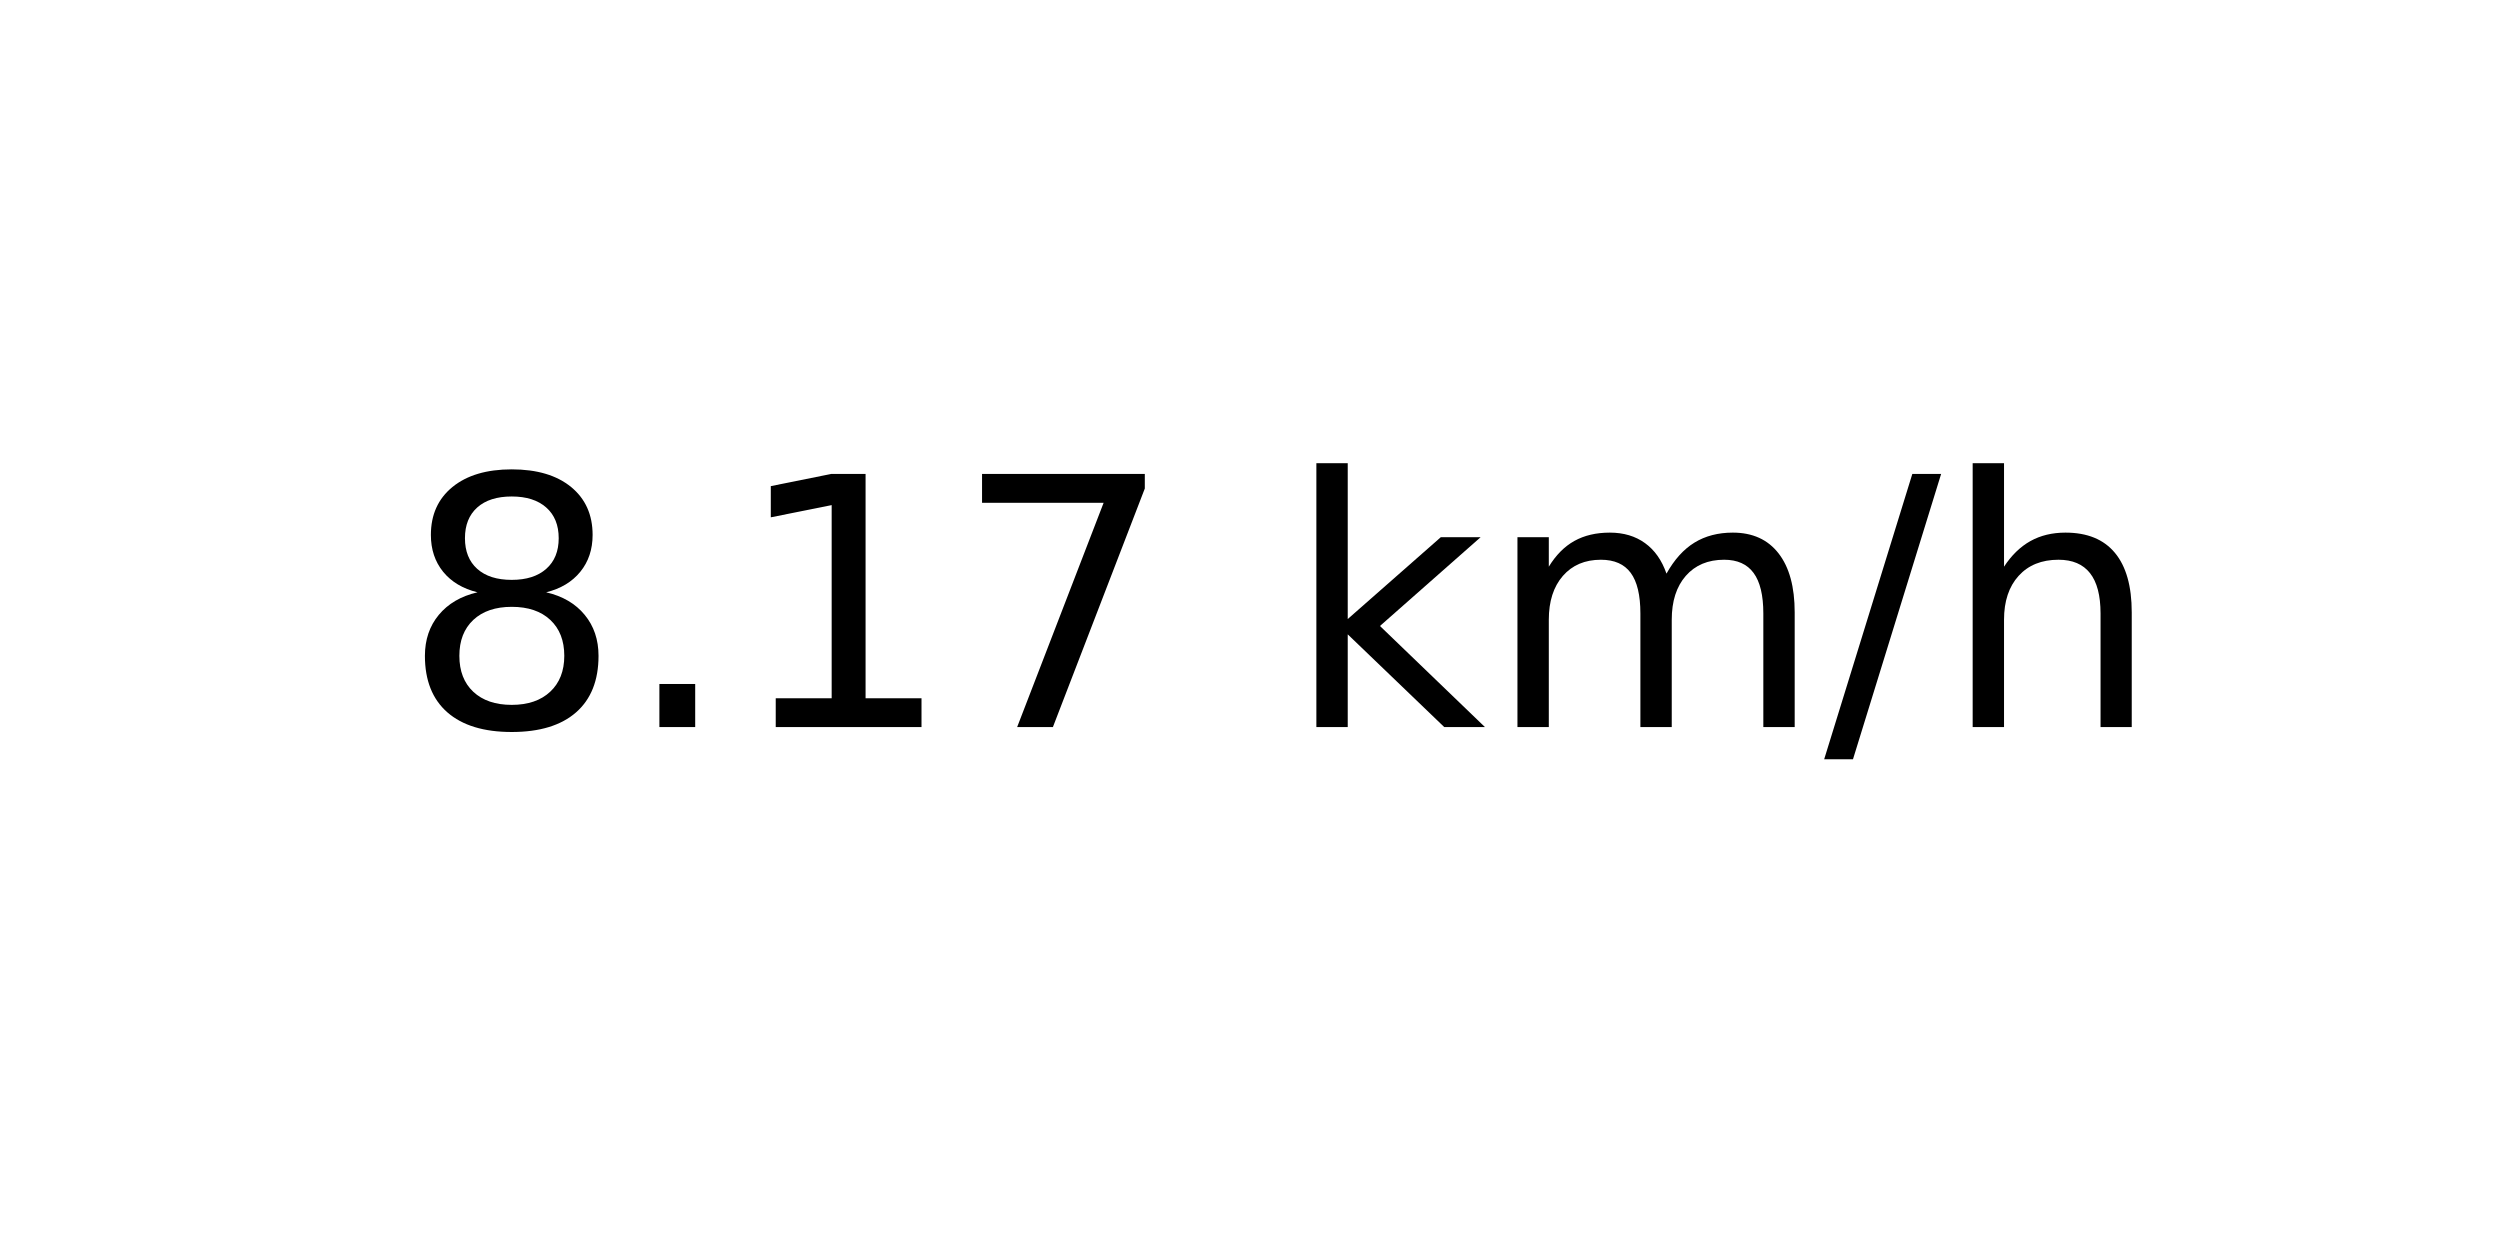
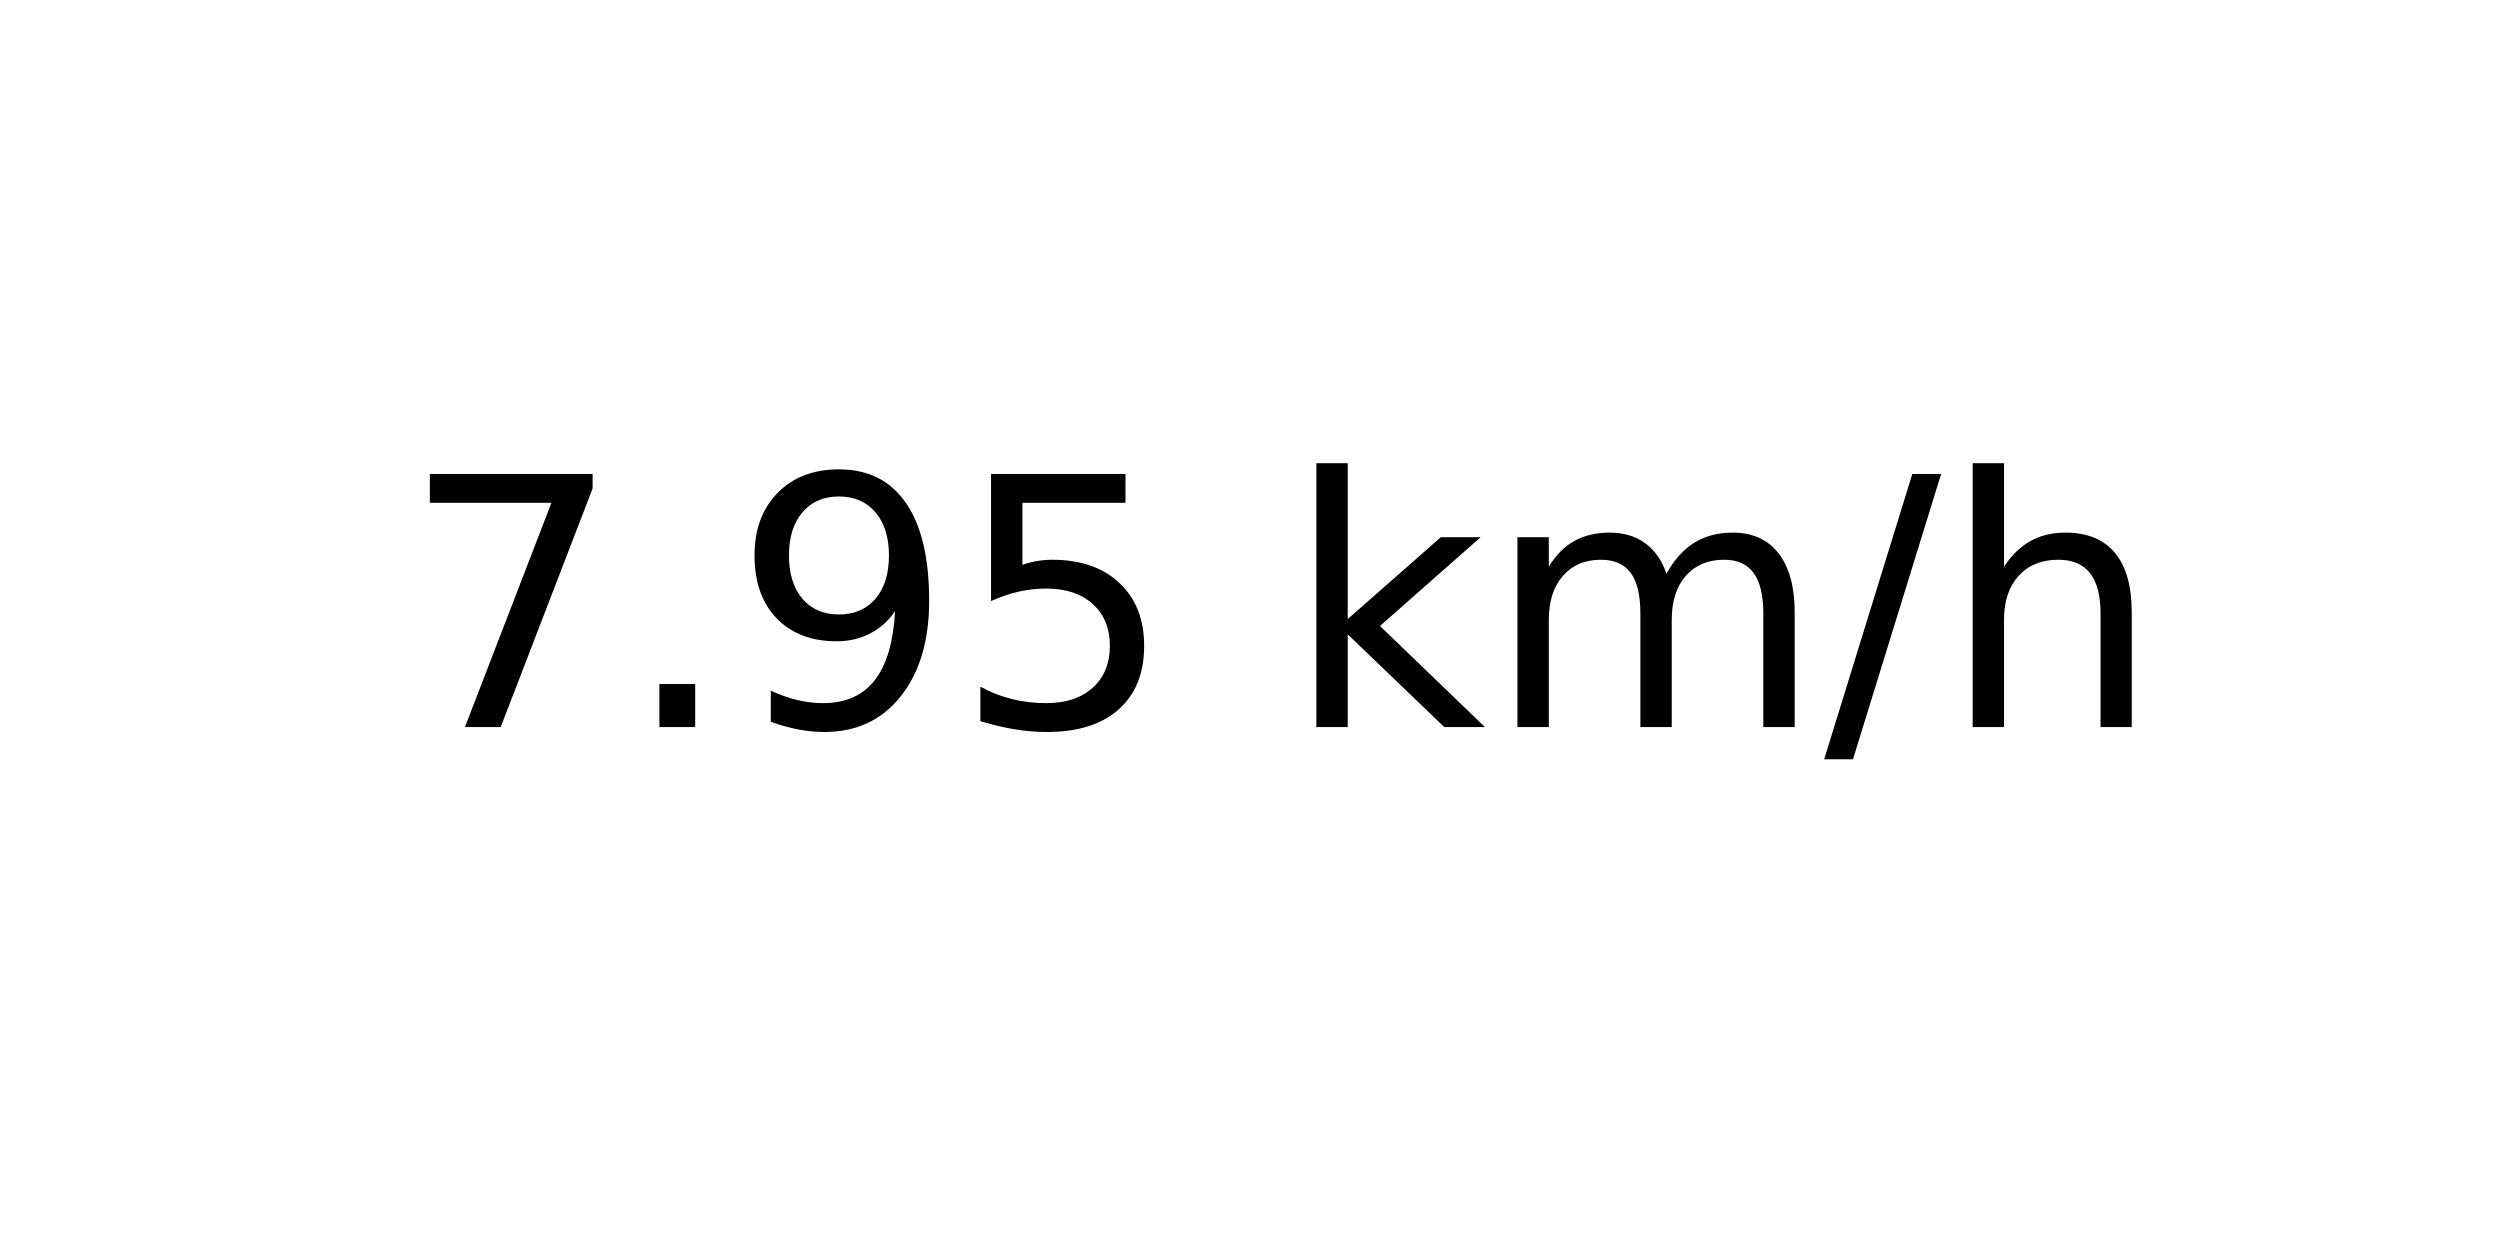
<svg xmlns="http://www.w3.org/2000/svg" xmlns:xlink="http://www.w3.org/1999/xlink" width="72pt" height="36pt" viewBox="0 0 72 36" version="1.1">
  <defs>
    <style type="text/css">*{stroke-linejoin: round; stroke-linecap: butt}</style>
  </defs>
  <g id="figure_1">
    <g id="axes_1">
      <g id="text_1">
        <g transform="translate(11.55937 20.93937) scale(0.1 -0.1)">
          <defs>
-             <path id="DejaVuSans-38" d="M 2034 2216  Q 1584 2216 1326 1975  Q 1069 1734 1069 1313  Q 1069 891 1326 650  Q 1584 409 2034 409  Q 2484 409 2743 651  Q 3003 894 3003 1313  Q 3003 1734 2745 1975  Q 2488 2216 2034 2216  z M 1403 2484  Q 997 2584 770 2862  Q 544 3141 544 3541  Q 544 4100 942 4425  Q 1341 4750 2034 4750  Q 2731 4750 3128 4425  Q 3525 4100 3525 3541  Q 3525 3141 3298 2862  Q 3072 2584 2669 2484  Q 3125 2378 3379 2068  Q 3634 1759 3634 1313  Q 3634 634 3220 271  Q 2806 -91 2034 -91  Q 1263 -91 848 271  Q 434 634 434 1313  Q 434 1759 690 2068  Q 947 2378 1403 2484  z M 1172 3481  Q 1172 3119 1398 2916  Q 1625 2713 2034 2713  Q 2441 2713 2670 2916  Q 2900 3119 2900 3481  Q 2900 3844 2670 4047  Q 2441 4250 2034 4250  Q 1625 4250 1398 4047  Q 1172 3844 1172 3481  z " transform="scale(0.015625)" />
+             <path id="DejaVuSans-37" d="M 525 4666  L 3525 4666  L 3525 4397  L 1831 0  L 1172 0  L 2766 4134  L 525 4134  L 525 4666  z " transform="scale(0.015625)" />
            <path id="DejaVuSans-2e" d="M 684 794  L 1344 794  L 1344 0  L 684 0  L 684 794  z " transform="scale(0.015625)" />
-             <path id="DejaVuSans-31" d="M 794 531  L 1825 531  L 1825 4091  L 703 3866  L 703 4441  L 1819 4666  L 2450 4666  L 2450 531  L 3481 531  L 3481 0  L 794 0  L 794 531  z " transform="scale(0.015625)" />
-             <path id="DejaVuSans-37" d="M 525 4666  L 3525 4666  L 3525 4397  L 1831 0  L 1172 0  L 2766 4134  L 525 4134  L 525 4666  z " transform="scale(0.015625)" />
+             <path id="DejaVuSans-39" d="M 703 97  L 703 672  Q 941 559 1184 500  Q 1428 441 1663 441  Q 2288 441 2617 861  Q 2947 1281 2994 2138  Q 2813 1869 2534 1725  Q 2256 1581 1919 1581  Q 1219 1581 811 2004  Q 403 2428 403 3163  Q 403 3881 828 4315  Q 1253 4750 1959 4750  Q 2769 4750 3195 4129  Q 3622 3509 3622 2328  Q 3622 1225 3098 567  Q 2575 -91 1691 -91  Q 1453 -91 1209 -44  Q 966 3 703 97  z M 1959 2075  Q 2384 2075 2632 2365  Q 2881 2656 2881 3163  Q 2881 3666 2632 3958  Q 2384 4250 1959 4250  Q 1534 4250 1286 3958  Q 1038 3666 1038 3163  Q 1038 2656 1286 2365  Q 1534 2075 1959 2075  z " transform="scale(0.015625)" />
+             <path id="DejaVuSans-35" d="M 691 4666  L 3169 4666  L 3169 4134  L 1269 4134  L 1269 2991  Q 1406 3038 1543 3061  Q 1681 3084 1819 3084  Q 2600 3084 3056 2656  Q 3513 2228 3513 1497  Q 3513 744 3044 326  Q 2575 -91 1722 -91  Q 1428 -91 1123 -41  Q 819 9 494 109  L 494 744  Q 775 591 1075 516  Q 1375 441 1709 441  Q 2250 441 2565 725  Q 2881 1009 2881 1497  Q 2881 1984 2565 2268  Q 2250 2553 1709 2553  Q 1456 2553 1204 2497  Q 953 2441 691 2322  L 691 4666  z " transform="scale(0.015625)" />
            <path id="DejaVuSans-20" transform="scale(0.015625)" />
            <path id="DejaVuSans-6b" d="M 581 4863  L 1159 4863  L 1159 1991  L 2875 3500  L 3609 3500  L 1753 1863  L 3688 0  L 2938 0  L 1159 1709  L 1159 0  L 581 0  L 581 4863  z " transform="scale(0.015625)" />
            <path id="DejaVuSans-6d" d="M 3328 2828  Q 3544 3216 3844 3400  Q 4144 3584 4550 3584  Q 5097 3584 5394 3201  Q 5691 2819 5691 2113  L 5691 0  L 5113 0  L 5113 2094  Q 5113 2597 4934 2840  Q 4756 3084 4391 3084  Q 3944 3084 3684 2787  Q 3425 2491 3425 1978  L 3425 0  L 2847 0  L 2847 2094  Q 2847 2600 2669 2842  Q 2491 3084 2119 3084  Q 1678 3084 1418 2786  Q 1159 2488 1159 1978  L 1159 0  L 581 0  L 581 3500  L 1159 3500  L 1159 2956  Q 1356 3278 1631 3431  Q 1906 3584 2284 3584  Q 2666 3584 2933 3390  Q 3200 3197 3328 2828  z " transform="scale(0.015625)" />
            <path id="DejaVuSans-2f" d="M 1625 4666  L 2156 4666  L 531 -594  L 0 -594  L 1625 4666  z " transform="scale(0.015625)" />
            <path id="DejaVuSans-68" d="M 3513 2113  L 3513 0  L 2938 0  L 2938 2094  Q 2938 2591 2744 2837  Q 2550 3084 2163 3084  Q 1697 3084 1428 2787  Q 1159 2491 1159 1978  L 1159 0  L 581 0  L 581 4863  L 1159 4863  L 1159 2956  Q 1366 3272 1645 3428  Q 1925 3584 2291 3584  Q 2894 3584 3203 3211  Q 3513 2838 3513 2113  z " transform="scale(0.015625)" />
          </defs>
-           <use xlink:href="#DejaVuSans-38" />
+           <use xlink:href="#DejaVuSans-37" />
          <use xlink:href="#DejaVuSans-2e" x="63.623" />
-           <use xlink:href="#DejaVuSans-31" x="95.41" />
-           <use xlink:href="#DejaVuSans-37" x="159.033" />
+           <use xlink:href="#DejaVuSans-39" x="95.41" />
+           <use xlink:href="#DejaVuSans-35" x="159.033" />
          <use xlink:href="#DejaVuSans-20" x="222.656" />
          <use xlink:href="#DejaVuSans-6b" x="254.443" />
          <use xlink:href="#DejaVuSans-6d" x="312.354" />
          <use xlink:href="#DejaVuSans-2f" x="409.766" />
          <use xlink:href="#DejaVuSans-68" x="443.457" />
        </g>
      </g>
    </g>
  </g>
</svg>
